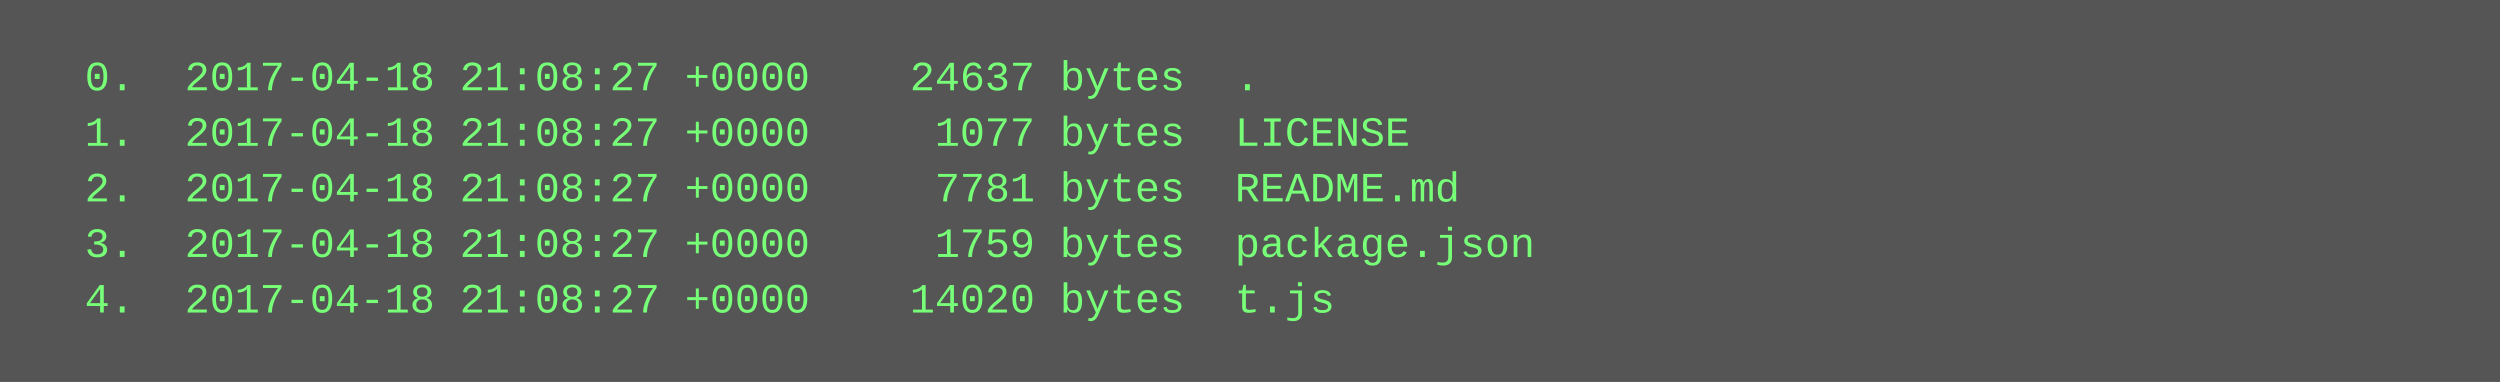
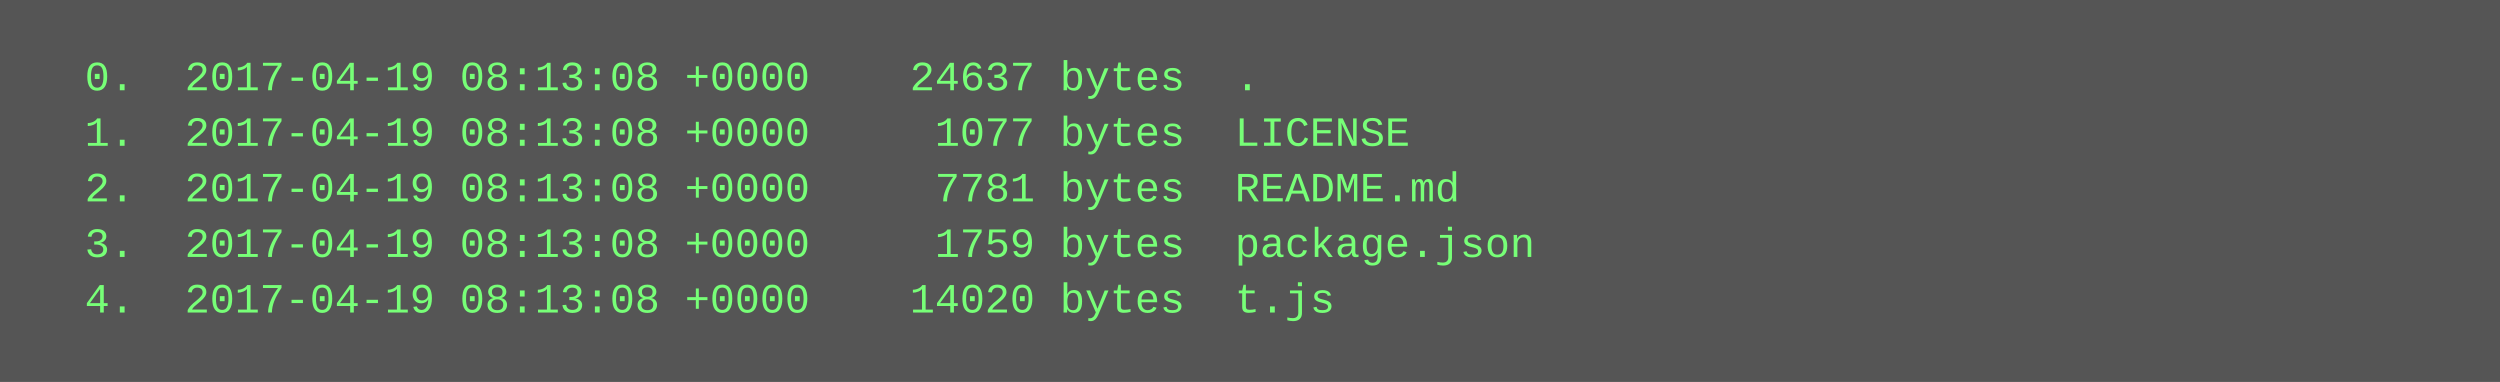
<svg xmlns="http://www.w3.org/2000/svg" height="110" width="720">
  <rect height="110" fill="#555" width="720" />
  <text fill="#7f7" font-family="Courier New" font-size="12" xml:space="preserve">
-     <tspan x="10" y="26">  0.  2017-04-18 21:08:27 +0000    24637 bytes  .</tspan>
-     <tspan x="10" y="42">  1.  2017-04-18 21:08:27 +0000     1077 bytes  LICENSE</tspan>
-     <tspan x="10" y="58">  2.  2017-04-18 21:08:27 +0000     7781 bytes  README.md</tspan>
-     <tspan x="10" y="74">  3.  2017-04-18 21:08:27 +0000     1759 bytes  package.json</tspan>
-     <tspan x="10" y="90">  4.  2017-04-18 21:08:27 +0000    14020 bytes  t.js</tspan>
+     <tspan x="10" y="26">  0.  2017-04-19 08:13:08 +0000    24637 bytes  .</tspan>
+     <tspan x="10" y="42">  1.  2017-04-19 08:13:08 +0000     1077 bytes  LICENSE</tspan>
+     <tspan x="10" y="58">  2.  2017-04-19 08:13:08 +0000     7781 bytes  README.md</tspan>
+     <tspan x="10" y="74">  3.  2017-04-19 08:13:08 +0000     1759 bytes  package.json</tspan>
+     <tspan x="10" y="90">  4.  2017-04-19 08:13:08 +0000    14020 bytes  t.js</tspan>
  </text>
</svg>
